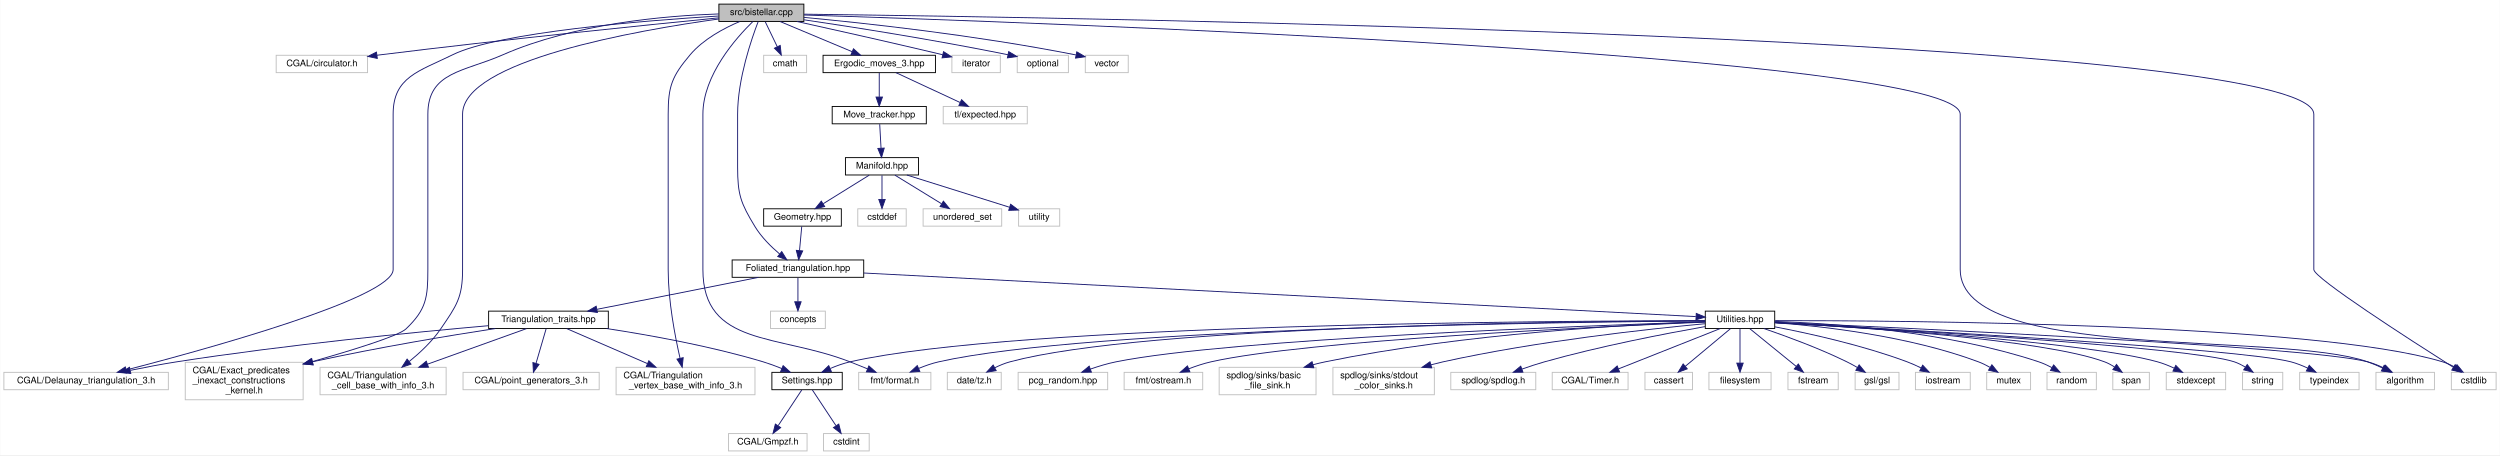
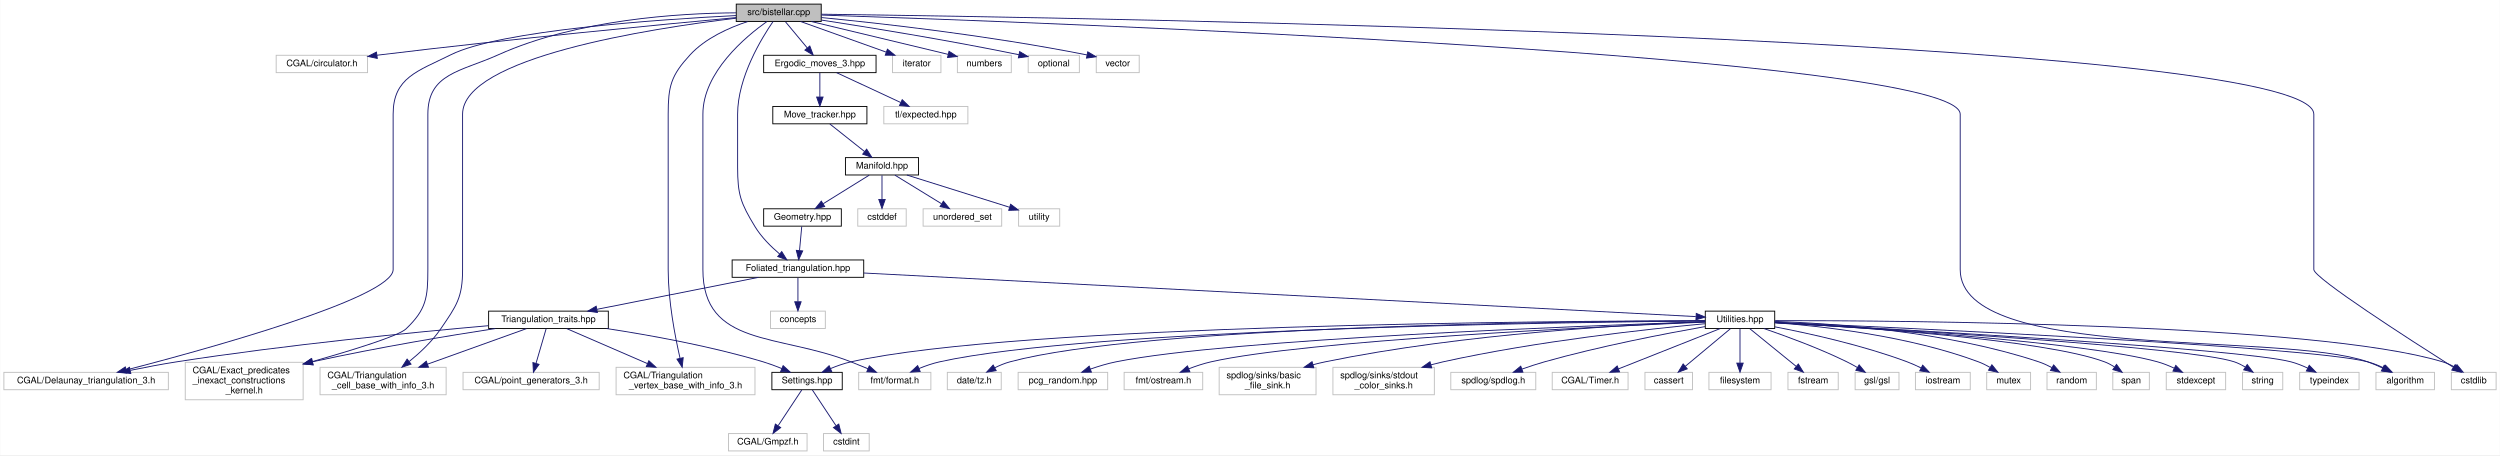
<svg xmlns="http://www.w3.org/2000/svg" xmlns:xlink="http://www.w3.org/1999/xlink" width="2736pt" height="498pt" viewBox="0.00 0.00 2735.50 498.00">
  <g id="graph0" class="graph" transform="scale(1 1) rotate(0) translate(4 494)">
    <polygon fill="white" stroke="transparent" points="-4,4 -4,-494 2731.5,-494 2731.5,4 -4,4" />
    <g id="node1" class="node">
      <g id="a_node1">
        <a xlink:title="Example bistellar fip.">
-           <polygon fill="#bfbfbf" stroke="black" points="782.5,-470.5 782.5,-489.5 875.5,-489.5 875.5,-470.5 782.5,-470.5" />
-           <text text-anchor="middle" x="829" y="-477.5" font-family="Helvetica,sans-Serif" font-size="10.00">src/bistellar.cpp</text>
+           <polygon fill="#bfbfbf" stroke="black" points="801.5,-470.5 801.5,-489.5 894.5,-489.5 894.5,-470.5 801.5,-470.5" />
+           <text text-anchor="middle" x="848" y="-477.5" font-family="Helvetica,sans-Serif" font-size="10.00">src/bistellar.cpp</text>
        </a>
      </g>
    </g>
    <g id="node2" class="node">
      <g id="a_node2">
        <a xlink:title=" ">
          <polygon fill="white" stroke="#bfbfbf" points="298,-414.5 298,-433.5 398,-433.5 398,-414.5 298,-414.5" />
          <text text-anchor="middle" x="348" y="-421.5" font-family="Helvetica,sans-Serif" font-size="10.00">CGAL/circulator.h</text>
        </a>
      </g>
    </g>
    <g id="edge1" class="edge">
-       <path fill="none" stroke="midnightblue" d="M782.35,-474.46C705.21,-466.84 546.22,-450.68 412,-434 410.75,-433.84 409.48,-433.69 408.21,-433.52" />
-       <polygon fill="midnightblue" stroke="midnightblue" points="408.66,-430.05 398.29,-432.23 407.75,-436.99 408.66,-430.05" />
+       <path fill="none" stroke="midnightblue" d="M801.48,-474.77C721.68,-467.38 553.63,-451.26 412,-434 410.75,-433.85 409.48,-433.69 408.2,-433.53" />
+       <polygon fill="midnightblue" stroke="midnightblue" points="408.65,-430.06 398.29,-432.25 407.75,-437 408.65,-430.06" />
    </g>
    <g id="node3" class="node">
      <g id="a_node3">
        <a xlink:title=" ">
          <polygon fill="white" stroke="#bfbfbf" points="0,-67.5 0,-86.5 180,-86.5 180,-67.5 0,-67.5" />
          <text text-anchor="middle" x="90" y="-74.5" font-family="Helvetica,sans-Serif" font-size="10.00">CGAL/Delaunay_triangulation_3.h</text>
        </a>
      </g>
    </g>
    <g id="edge2" class="edge">
-       <path fill="none" stroke="midnightblue" d="M782.29,-476.48C701.91,-471.53 541.22,-458.81 491,-434 454.37,-415.9 426,-409.86 426,-369 426,-369 426,-369 426,-199 426,-168.3 224.85,-112.67 133.82,-89.07" />
+       <path fill="none" stroke="midnightblue" d="M801.36,-476.98C717.01,-472.71 542.82,-460.86 489,-434 453,-416.04 426,-409.23 426,-369 426,-369 426,-369 426,-199 426,-168.3 224.85,-112.67 133.82,-89.07" />
      <polygon fill="midnightblue" stroke="midnightblue" points="134.62,-85.66 124.07,-86.55 132.88,-92.44 134.62,-85.66" />
    </g>
    <g id="node4" class="node">
      <g id="a_node4">
        <a xlink:title=" ">
          <polygon fill="white" stroke="#bfbfbf" points="198.5,-56.5 198.5,-97.5 327.5,-97.5 327.5,-56.5 198.5,-56.5" />
          <text text-anchor="start" x="206.5" y="-85.5" font-family="Helvetica,sans-Serif" font-size="10.00">CGAL/Exact_predicates</text>
          <text text-anchor="start" x="206.5" y="-74.5" font-family="Helvetica,sans-Serif" font-size="10.00">_inexact_constructions</text>
          <text text-anchor="middle" x="263" y="-63.5" font-family="Helvetica,sans-Serif" font-size="10.00">_kernel.h</text>
        </a>
      </g>
    </g>
    <g id="edge3" class="edge">
-       <path fill="none" stroke="midnightblue" d="M782.39,-478.75C724.58,-476.85 624.11,-468.32 546,-434 503.42,-415.29 464,-415.51 464,-369 464,-369 464,-369 464,-199 464,-168.2 462.28,-155.25 440,-134 432.04,-126.41 382.26,-111 337.51,-98.26" />
+       <path fill="none" stroke="midnightblue" d="M801.33,-479.97C739.17,-479.55 627.07,-472.78 541,-434 500.17,-415.6 464,-413.79 464,-369 464,-369 464,-369 464,-199 464,-168.2 462.28,-155.25 440,-134 432.04,-126.41 382.26,-111 337.51,-98.26" />
      <polygon fill="midnightblue" stroke="midnightblue" points="338.33,-94.85 327.76,-95.5 336.43,-101.59 338.33,-94.85" />
    </g>
    <g id="node5" class="node">
      <g id="a_node5">
        <a xlink:title=" ">
          <polygon fill="white" stroke="#bfbfbf" points="346,-62 346,-92 484,-92 484,-62 346,-62" />
          <text text-anchor="start" x="354" y="-80" font-family="Helvetica,sans-Serif" font-size="10.00">CGAL/Triangulation</text>
          <text text-anchor="middle" x="415" y="-69" font-family="Helvetica,sans-Serif" font-size="10.00">_cell_base_with_info_3.h</text>
        </a>
      </g>
    </g>
    <g id="edge4" class="edge">
-       <path fill="none" stroke="midnightblue" d="M782.5,-473.24C692.22,-460.74 502,-427.47 502,-369 502,-369 502,-369 502,-199 502,-168.2 495.36,-159.44 478,-134 468.75,-120.45 455.52,-108.02 443.56,-98.34" />
+       <path fill="none" stroke="midnightblue" d="M801.34,-474.06C706.89,-462.76 502,-431.09 502,-369 502,-369 502,-369 502,-199 502,-168.2 495.36,-159.44 478,-134 468.75,-120.45 455.52,-108.02 443.56,-98.34" />
      <polygon fill="midnightblue" stroke="midnightblue" points="445.6,-95.49 435.56,-92.09 441.29,-101.01 445.6,-95.49" />
    </g>
    <g id="node6" class="node">
      <g id="a_node6">
        <a xlink:title=" ">
          <polygon fill="white" stroke="#bfbfbf" points="670,-62 670,-92 822,-92 822,-62 670,-62" />
          <text text-anchor="start" x="678" y="-80" font-family="Helvetica,sans-Serif" font-size="10.00">CGAL/Triangulation</text>
          <text text-anchor="middle" x="746" y="-69" font-family="Helvetica,sans-Serif" font-size="10.00">_vertex_base_with_info_3.h</text>
        </a>
      </g>
    </g>
    <g id="edge5" class="edge">
-       <path fill="none" stroke="midnightblue" d="M805.25,-470.43C788.06,-463.13 765.41,-451.09 751,-434 731.15,-410.46 727,-399.8 727,-369 727,-369 727,-369 727,-199 727,-164.92 734.45,-126.08 740.02,-101.8" />
+       <path fill="none" stroke="midnightblue" d="M813.93,-470.39C793.27,-463.59 767.74,-452.15 751,-434 730.12,-411.36 727,-399.8 727,-369 727,-369 727,-369 727,-199 727,-164.92 734.45,-126.08 740.02,-101.8" />
      <polygon fill="midnightblue" stroke="midnightblue" points="743.43,-102.58 742.34,-92.05 736.62,-100.96 743.43,-102.58" />
    </g>
    <g id="node7" class="node">
      <g id="a_node7">
        <a xlink:title=" ">
          <polygon fill="white" stroke="#bfbfbf" points="935.5,-67.5 935.5,-86.5 1014.5,-86.5 1014.5,-67.5 935.5,-67.5" />
          <text text-anchor="middle" x="975" y="-74.5" font-family="Helvetica,sans-Serif" font-size="10.00">fmt/format.h</text>
        </a>
      </g>
    </g>
    <g id="edge6" class="edge">
-       <path fill="none" stroke="midnightblue" d="M819.56,-470.31C801.75,-452.93 765,-411.86 765,-369 765,-369 765,-369 765,-199 765,-114.53 847.34,-128.79 926,-98 932.18,-95.58 938.77,-92.94 945.04,-90.39" />
-       <polygon fill="midnightblue" stroke="midnightblue" points="946.62,-93.52 954.55,-86.5 943.97,-87.04 946.62,-93.52" />
+       <path fill="none" stroke="midnightblue" d="M835.03,-470.43C811.69,-453.84 765,-414.93 765,-369 765,-369 765,-369 765,-199 765,-114.15 848.05,-129.08 927,-98 933.06,-95.61 939.52,-92.98 945.68,-90.43" />
+       <polygon fill="midnightblue" stroke="midnightblue" points="947.11,-93.63 954.99,-86.55 944.41,-87.17 947.11,-93.63" />
    </g>
    <g id="node8" class="node">
      <g id="a_node8">
        <a xlink:title=" ">
          <polygon fill="white" stroke="#bfbfbf" points="2596,-67.5 2596,-86.5 2660,-86.5 2660,-67.5 2596,-67.5" />
          <text text-anchor="middle" x="2628" y="-74.5" font-family="Helvetica,sans-Serif" font-size="10.00">algorithm</text>
        </a>
      </g>
    </g>
    <g id="edge7" class="edge">
-       <path fill="none" stroke="midnightblue" d="M875.69,-477.58C1109.41,-470.18 2141,-433.86 2141,-369 2141,-369 2141,-369 2141,-199 2141,-97.38 2491.14,-131.72 2587,-98 2592.42,-96.09 2598.05,-93.66 2603.35,-91.16" />
+       <path fill="none" stroke="midnightblue" d="M894.78,-477.52C1126.59,-469.89 2141,-432.86 2141,-369 2141,-369 2141,-369 2141,-199 2141,-97.38 2491.14,-131.72 2587,-98 2592.42,-96.09 2598.05,-93.66 2603.35,-91.16" />
      <polygon fill="midnightblue" stroke="midnightblue" points="2605,-94.25 2612.4,-86.67 2601.89,-87.98 2605,-94.25" />
    </g>
    <g id="node9" class="node">
      <g id="a_node9">
        <a xlink:title=" ">
-           <polygon fill="white" stroke="#bfbfbf" points="831.5,-414.5 831.5,-433.5 878.5,-433.5 878.5,-414.5 831.5,-414.5" />
-           <text text-anchor="middle" x="855" y="-421.5" font-family="Helvetica,sans-Serif" font-size="10.00">cmath</text>
+           <polygon fill="white" stroke="#bfbfbf" points="2678.5,-67.5 2678.5,-86.5 2727.5,-86.5 2727.5,-67.5 2678.5,-67.5" />
+           <text text-anchor="middle" x="2703" y="-74.5" font-family="Helvetica,sans-Serif" font-size="10.00">cstdlib</text>
        </a>
      </g>
    </g>
    <g id="edge8" class="edge">
-       <path fill="none" stroke="midnightblue" d="M833.29,-470.08C836.85,-462.69 842.02,-451.95 846.42,-442.81" />
-       <polygon fill="midnightblue" stroke="midnightblue" points="849.6,-444.28 850.79,-433.75 843.29,-441.24 849.6,-444.28" />
+       <path fill="none" stroke="midnightblue" d="M894.69,-478.45C1166.02,-474.95 2528,-453.22 2528,-369 2528,-369 2528,-369 2528,-199 2528,-189.82 2633.48,-121.96 2680.66,-92.07" />
+       <polygon fill="midnightblue" stroke="midnightblue" points="2682.69,-94.93 2689.27,-86.63 2678.95,-89.01 2682.69,-94.93" />
    </g>
    <g id="node10" class="node">
      <g id="a_node10">
        <a xlink:title=" ">
-           <polygon fill="white" stroke="#bfbfbf" points="2678.5,-67.5 2678.5,-86.5 2727.5,-86.5 2727.5,-67.5 2678.5,-67.5" />
-           <text text-anchor="middle" x="2703" y="-74.5" font-family="Helvetica,sans-Serif" font-size="10.00">cstdlib</text>
+           <polygon fill="white" stroke="#bfbfbf" points="972.5,-414.5 972.5,-433.5 1025.5,-433.5 1025.5,-414.5 972.5,-414.5" />
+           <text text-anchor="middle" x="999" y="-421.5" font-family="Helvetica,sans-Serif" font-size="10.00">iterator</text>
        </a>
      </g>
    </g>
    <g id="edge9" class="edge">
-       <path fill="none" stroke="midnightblue" d="M875.77,-478.48C1149.12,-475.17 2528,-454.21 2528,-369 2528,-369 2528,-369 2528,-199 2528,-189.82 2633.48,-121.96 2680.66,-92.07" />
-       <polygon fill="midnightblue" stroke="midnightblue" points="2682.69,-94.93 2689.27,-86.63 2678.95,-89.01 2682.69,-94.93" />
+       <path fill="none" stroke="midnightblue" d="M871.93,-470.44C897.22,-461.4 937.3,-447.06 965.68,-436.92" />
+       <polygon fill="midnightblue" stroke="midnightblue" points="966.95,-440.18 975.19,-433.52 964.59,-433.59 966.95,-440.18" />
    </g>
    <g id="node11" class="node">
      <g id="a_node11">
        <a xlink:title=" ">
-           <polygon fill="white" stroke="#bfbfbf" points="1037.5,-414.5 1037.5,-433.5 1090.5,-433.5 1090.5,-414.5 1037.5,-414.5" />
-           <text text-anchor="middle" x="1064" y="-421.5" font-family="Helvetica,sans-Serif" font-size="10.00">iterator</text>
+           <polygon fill="white" stroke="#bfbfbf" points="1043.5,-414.5 1043.5,-433.5 1102.5,-433.5 1102.5,-414.5 1043.5,-414.5" />
+           <text text-anchor="middle" x="1073" y="-421.5" font-family="Helvetica,sans-Serif" font-size="10.00">numbers</text>
        </a>
      </g>
    </g>
    <g id="edge10" class="edge">
-       <path fill="none" stroke="midnightblue" d="M867.95,-470.46C906.08,-462.05 966.04,-448.65 1027.42,-434.1" />
-       <polygon fill="midnightblue" stroke="midnightblue" points="1028.36,-437.47 1037.28,-431.75 1026.74,-430.66 1028.36,-437.47" />
+       <path fill="none" stroke="midnightblue" d="M883.65,-470.44C924.41,-460.66 990.93,-444.7 1033.3,-434.53" />
+       <polygon fill="midnightblue" stroke="midnightblue" points="1034.36,-437.87 1043.26,-432.14 1032.72,-431.07 1034.36,-437.87" />
    </g>
    <g id="node12" class="node">
      <g id="a_node12">
        <a xlink:title=" ">
-           <polygon fill="white" stroke="#bfbfbf" points="1109,-414.5 1109,-433.5 1165,-433.5 1165,-414.5 1109,-414.5" />
-           <text text-anchor="middle" x="1137" y="-421.5" font-family="Helvetica,sans-Serif" font-size="10.00">optional</text>
+           <polygon fill="white" stroke="#bfbfbf" points="1121,-414.5 1121,-433.5 1177,-433.5 1177,-414.5 1121,-414.5" />
+           <text text-anchor="middle" x="1149" y="-421.5" font-family="Helvetica,sans-Serif" font-size="10.00">optional</text>
        </a>
      </g>
    </g>
    <g id="edge11" class="edge">
-       <path fill="none" stroke="midnightblue" d="M875.71,-472.32C927.81,-464.63 1014.79,-451.08 1098.8,-434.12" />
-       <polygon fill="midnightblue" stroke="midnightblue" points="1099.67,-437.52 1108.77,-432.1 1098.27,-430.66 1099.67,-437.52" />
+       <path fill="none" stroke="midnightblue" d="M894.92,-472.01C945.78,-464.22 1029.55,-450.72 1110.86,-434.12" />
+       <polygon fill="midnightblue" stroke="midnightblue" points="1111.68,-437.53 1120.76,-432.08 1110.26,-430.67 1111.68,-437.53" />
    </g>
    <g id="node13" class="node">
      <g id="a_node13">
        <a xlink:title=" ">
-           <polygon fill="white" stroke="#bfbfbf" points="1183.5,-414.5 1183.5,-433.5 1230.5,-433.5 1230.5,-414.5 1183.5,-414.5" />
-           <text text-anchor="middle" x="1207" y="-421.5" font-family="Helvetica,sans-Serif" font-size="10.00">vector</text>
+           <polygon fill="white" stroke="#bfbfbf" points="1195.5,-414.5 1195.5,-433.5 1242.5,-433.5 1242.5,-414.5 1195.5,-414.5" />
+           <text text-anchor="middle" x="1219" y="-421.5" font-family="Helvetica,sans-Serif" font-size="10.00">vector</text>
        </a>
      </g>
    </g>
    <g id="edge12" class="edge">
-       <path fill="none" stroke="midnightblue" d="M875.65,-474.96C940.31,-468.9 1060.95,-455.99 1173.16,-433.9" />
-       <polygon fill="midnightblue" stroke="midnightblue" points="1174.18,-437.27 1183.3,-431.88 1172.81,-430.41 1174.18,-437.27" />
+       <path fill="none" stroke="midnightblue" d="M894.52,-474.8C958.08,-468.62 1075.71,-455.62 1185.39,-433.87" />
+       <polygon fill="midnightblue" stroke="midnightblue" points="1186.18,-437.28 1195.3,-431.87 1184.8,-430.41 1186.18,-437.28" />
    </g>
    <g id="node14" class="node">
      <g id="a_node14">
        <a xlink:href="_ergodic__moves__3_8hpp.html" target="_top" xlink:title="Pachner moves on 2+1 dimensional foliated Delaunay triangulations.">
-           <polygon fill="white" stroke="black" points="896.5,-414.5 896.5,-433.5 1019.5,-433.5 1019.5,-414.5 896.5,-414.5" />
-           <text text-anchor="middle" x="958" y="-421.5" font-family="Helvetica,sans-Serif" font-size="10.00">Ergodic_moves_3.hpp</text>
+           <polygon fill="white" stroke="black" points="831.5,-414.5 831.5,-433.5 954.5,-433.5 954.5,-414.5 831.5,-414.5" />
+           <text text-anchor="middle" x="893" y="-421.5" font-family="Helvetica,sans-Serif" font-size="10.00">Ergodic_moves_3.hpp</text>
        </a>
      </g>
    </g>
    <g id="edge13" class="edge">
-       <path fill="none" stroke="midnightblue" d="M849.44,-470.44C870.67,-461.56 904.1,-447.56 928.25,-437.45" />
-       <polygon fill="midnightblue" stroke="midnightblue" points="929.78,-440.61 937.66,-433.52 927.08,-434.15 929.78,-440.61" />
+       <path fill="none" stroke="midnightblue" d="M855.43,-470.08C861.85,-462.38 871.31,-451.03 879.12,-441.65" />
+       <polygon fill="midnightblue" stroke="midnightblue" points="881.99,-443.67 885.71,-433.75 876.62,-439.19 881.99,-443.67" />
    </g>
    <g id="node22" class="node">
      <g id="a_node22">
        <a xlink:href="_foliated__triangulation_8hpp.html" target="_top" xlink:title="Create foliated spherical triangulations.">
          <polygon fill="white" stroke="black" points="797,-190.5 797,-209.5 941,-209.5 941,-190.5 797,-190.5" />
          <text text-anchor="middle" x="869" y="-197.5" font-family="Helvetica,sans-Serif" font-size="10.00">Foliated_triangulation.hpp</text>
        </a>
      </g>
    </g>
    <g id="edge55" class="edge">
-       <path fill="none" stroke="midnightblue" d="M825.49,-470.32C818.4,-451.96 803,-407.66 803,-369 803,-369 803,-369 803,-311 803,-280.9 806.38,-271.73 822,-246 828.98,-234.5 839.64,-223.96 849.05,-215.97" />
+       <path fill="none" stroke="midnightblue" d="M841.74,-470.37C829.38,-452.44 803,-409.44 803,-369 803,-369 803,-369 803,-311 803,-280.9 806.38,-271.73 822,-246 828.98,-234.5 839.64,-223.96 849.05,-215.97" />
      <polygon fill="midnightblue" stroke="midnightblue" points="851.29,-218.67 856.86,-209.66 846.89,-213.22 851.29,-218.67" />
    </g>
    <g id="node15" class="node">
      <g id="a_node15">
        <a xlink:title=" ">
-           <polygon fill="white" stroke="#bfbfbf" points="1028,-358.5 1028,-377.5 1120,-377.5 1120,-358.5 1028,-358.5" />
-           <text text-anchor="middle" x="1074" y="-365.5" font-family="Helvetica,sans-Serif" font-size="10.00">tl/expected.hpp</text>
+           <polygon fill="white" stroke="#bfbfbf" points="963,-358.5 963,-377.5 1055,-377.5 1055,-358.5 963,-358.5" />
+           <text text-anchor="middle" x="1009" y="-365.5" font-family="Helvetica,sans-Serif" font-size="10.00">tl/expected.hpp</text>
        </a>
      </g>
    </g>
    <g id="edge14" class="edge">
-       <path fill="none" stroke="midnightblue" d="M976.38,-414.44C995.22,-405.68 1024.73,-391.94 1046.38,-381.86" />
-       <polygon fill="midnightblue" stroke="midnightblue" points="1048.12,-384.91 1055.71,-377.52 1045.16,-378.56 1048.12,-384.91" />
+       <path fill="none" stroke="midnightblue" d="M911.38,-414.44C930.22,-405.68 959.73,-391.94 981.38,-381.86" />
+       <polygon fill="midnightblue" stroke="midnightblue" points="983.12,-384.91 990.71,-377.52 980.16,-378.56 983.12,-384.91" />
    </g>
    <g id="node16" class="node">
      <g id="a_node16">
        <a xlink:href="_move__tracker_8hpp.html" target="_top" xlink:title="Track ergodic moves.">
-           <polygon fill="white" stroke="black" points="906.5,-358.5 906.5,-377.5 1009.5,-377.5 1009.5,-358.5 906.5,-358.5" />
-           <text text-anchor="middle" x="958" y="-365.5" font-family="Helvetica,sans-Serif" font-size="10.00">Move_tracker.hpp</text>
+           <polygon fill="white" stroke="black" points="841.5,-358.5 841.5,-377.5 944.5,-377.5 944.5,-358.5 841.5,-358.5" />
+           <text text-anchor="middle" x="893" y="-365.5" font-family="Helvetica,sans-Serif" font-size="10.00">Move_tracker.hpp</text>
        </a>
      </g>
    </g>
    <g id="edge15" class="edge">
-       <path fill="none" stroke="midnightblue" d="M958,-414.08C958,-407.01 958,-396.86 958,-387.99" />
-       <polygon fill="midnightblue" stroke="midnightblue" points="961.5,-387.75 958,-377.75 954.5,-387.75 961.5,-387.75" />
+       <path fill="none" stroke="midnightblue" d="M893,-414.08C893,-407.01 893,-396.86 893,-387.99" />
+       <polygon fill="midnightblue" stroke="midnightblue" points="896.5,-387.75 893,-377.75 889.5,-387.75 896.5,-387.75" />
    </g>
    <g id="node17" class="node">
      <g id="a_node17">
        <a xlink:href="_manifold_8hpp.html" target="_top" xlink:title="Data structures for manifolds.">
          <polygon fill="white" stroke="black" points="921,-302.5 921,-321.5 1001,-321.5 1001,-302.5 921,-302.5" />
          <text text-anchor="middle" x="961" y="-309.5" font-family="Helvetica,sans-Serif" font-size="10.00">Manifold.hpp</text>
        </a>
      </g>
    </g>
    <g id="edge16" class="edge">
-       <path fill="none" stroke="midnightblue" d="M958.5,-358.08C958.89,-351.01 959.45,-340.86 959.95,-331.99" />
-       <polygon fill="midnightblue" stroke="midnightblue" points="963.45,-331.93 960.51,-321.75 956.46,-331.54 963.45,-331.93" />
+       <path fill="none" stroke="midnightblue" d="M903.93,-358.32C914.17,-350.18 929.72,-337.84 942,-328.09" />
+       <polygon fill="midnightblue" stroke="midnightblue" points="944.22,-330.79 949.88,-321.83 939.87,-325.31 944.22,-330.79" />
    </g>
    <g id="node18" class="node">
      <g id="a_node18">
        <a xlink:title=" ">
          <polygon fill="white" stroke="#bfbfbf" points="934.5,-246.5 934.5,-265.5 987.5,-265.5 987.5,-246.5 934.5,-246.5" />
          <text text-anchor="middle" x="961" y="-253.5" font-family="Helvetica,sans-Serif" font-size="10.00">cstddef</text>
        </a>
      </g>
    </g>
    <g id="edge17" class="edge">
      <path fill="none" stroke="midnightblue" d="M961,-302.08C961,-295.01 961,-284.86 961,-275.99" />
      <polygon fill="midnightblue" stroke="midnightblue" points="964.5,-275.75 961,-265.75 957.5,-275.75 964.5,-275.75" />
    </g>
    <g id="node19" class="node">
      <g id="a_node19">
        <a xlink:title=" ">
          <polygon fill="white" stroke="#bfbfbf" points="1006,-246.5 1006,-265.5 1092,-265.5 1092,-246.5 1006,-246.5" />
          <text text-anchor="middle" x="1049" y="-253.5" font-family="Helvetica,sans-Serif" font-size="10.00">unordered_set</text>
        </a>
      </g>
    </g>
    <g id="edge18" class="edge">
      <path fill="none" stroke="midnightblue" d="M975.14,-302.32C988.87,-293.9 1009.94,-280.97 1026.06,-271.07" />
      <polygon fill="midnightblue" stroke="midnightblue" points="1028.2,-273.87 1034.9,-265.65 1024.54,-267.9 1028.2,-273.87" />
    </g>
    <g id="node20" class="node">
      <g id="a_node20">
        <a xlink:title=" ">
          <polygon fill="white" stroke="#bfbfbf" points="1110.5,-246.5 1110.5,-265.5 1155.5,-265.5 1155.5,-246.5 1110.5,-246.5" />
          <text text-anchor="middle" x="1133" y="-253.5" font-family="Helvetica,sans-Serif" font-size="10.00">utility</text>
        </a>
      </g>
    </g>
    <g id="edge19" class="edge">
      <path fill="none" stroke="midnightblue" d="M988.25,-302.44C1018.68,-292.89 1067.91,-277.44 1100.36,-267.25" />
      <polygon fill="midnightblue" stroke="midnightblue" points="1101.78,-270.47 1110.27,-264.14 1099.68,-263.79 1101.78,-270.47" />
    </g>
    <g id="node21" class="node">
      <g id="a_node21">
        <a xlink:href="_geometry_8hpp.html" target="_top" xlink:title="Geometric quantities of Manifold used by MoveAlgorithm.">
          <polygon fill="white" stroke="black" points="831.5,-246.5 831.5,-265.5 916.5,-265.5 916.5,-246.5 831.5,-246.5" />
          <text text-anchor="middle" x="874" y="-253.5" font-family="Helvetica,sans-Serif" font-size="10.00">Geometry.hpp</text>
        </a>
      </g>
    </g>
    <g id="edge20" class="edge">
      <path fill="none" stroke="midnightblue" d="M947.02,-302.32C933.45,-293.9 912.62,-280.97 896.68,-271.07" />
      <polygon fill="midnightblue" stroke="midnightblue" points="898.29,-267.95 887.94,-265.65 894.59,-273.9 898.29,-267.95" />
    </g>
    <g id="edge21" class="edge">
      <path fill="none" stroke="midnightblue" d="M873.17,-246.08C872.52,-239.01 871.58,-228.86 870.76,-219.99" />
      <polygon fill="midnightblue" stroke="midnightblue" points="874.22,-219.39 869.81,-209.75 867.25,-220.03 874.22,-219.39" />
    </g>
    <g id="node23" class="node">
      <g id="a_node23">
        <a xlink:title=" ">
          <polygon fill="white" stroke="#bfbfbf" points="839,-134.5 839,-153.5 899,-153.5 899,-134.5 839,-134.5" />
          <text text-anchor="middle" x="869" y="-141.5" font-family="Helvetica,sans-Serif" font-size="10.00">concepts</text>
        </a>
      </g>
    </g>
    <g id="edge22" class="edge">
      <path fill="none" stroke="midnightblue" d="M869,-190.08C869,-183.01 869,-172.86 869,-163.99" />
      <polygon fill="midnightblue" stroke="midnightblue" points="872.5,-163.75 869,-153.75 865.5,-163.75 872.5,-163.75" />
    </g>
    <g id="node24" class="node">
      <g id="a_node24">
        <a xlink:href="_triangulation__traits_8hpp.html" target="_top" xlink:title="Traits class for particular uses of CGAL.">
          <polygon fill="white" stroke="black" points="530.5,-134.5 530.5,-153.5 661.5,-153.5 661.5,-134.5 530.5,-134.5" />
          <text text-anchor="middle" x="596" y="-141.5" font-family="Helvetica,sans-Serif" font-size="10.00">Triangulation_traits.hpp</text>
        </a>
      </g>
    </g>
    <g id="edge23" class="edge">
      <path fill="none" stroke="midnightblue" d="M825.74,-190.44C777.82,-180.96 700.52,-165.67 649,-155.48" />
      <polygon fill="midnightblue" stroke="midnightblue" points="649.54,-152.02 639.06,-153.52 648.19,-158.89 649.54,-152.02" />
    </g>
    <g id="node29" class="node">
      <g id="a_node29">
        <a xlink:href="_utilities_8hpp.html" target="_top" xlink:title="Utility functions.">
          <polygon fill="white" stroke="black" points="1862,-134.5 1862,-153.5 1938,-153.5 1938,-134.5 1862,-134.5" />
          <text text-anchor="middle" x="1900" y="-141.5" font-family="Helvetica,sans-Serif" font-size="10.00">Utilities.hpp</text>
        </a>
      </g>
    </g>
    <g id="edge32" class="edge">
      <path fill="none" stroke="midnightblue" d="M941.09,-195.22C1138.74,-184.87 1685.55,-156.23 1851.58,-147.54" />
      <polygon fill="midnightblue" stroke="midnightblue" points="1852.15,-151.01 1861.95,-146.99 1851.78,-144.02 1852.15,-151.01" />
    </g>
    <g id="edge24" class="edge">
      <path fill="none" stroke="midnightblue" d="M530.2,-137.55C449.53,-130.44 308.76,-116.68 189,-98 172.51,-95.43 154.61,-92.01 138.61,-88.72" />
      <polygon fill="midnightblue" stroke="midnightblue" points="138.91,-85.21 128.41,-86.59 137.48,-92.06 138.91,-85.21" />
    </g>
    <g id="edge25" class="edge">
      <path fill="none" stroke="midnightblue" d="M537.84,-134.46C487.41,-126.7 412.3,-114.3 337.9,-98.1" />
      <polygon fill="midnightblue" stroke="midnightblue" points="338.41,-94.63 327.89,-95.9 336.9,-101.47 338.41,-94.63" />
    </g>
    <g id="edge27" class="edge">
      <path fill="none" stroke="midnightblue" d="M571.96,-134.37C544.45,-124.49 498.68,-108.05 463.64,-95.47" />
      <polygon fill="midnightblue" stroke="midnightblue" points="464.66,-92.11 454.06,-92.03 462.29,-98.7 464.66,-92.11" />
    </g>
    <g id="edge28" class="edge">
      <path fill="none" stroke="midnightblue" d="M615.92,-134.37C638.33,-124.66 675.36,-108.61 704.2,-96.11" />
      <polygon fill="midnightblue" stroke="midnightblue" points="705.84,-99.22 713.63,-92.03 703.06,-92.79 705.84,-99.22" />
    </g>
    <g id="node25" class="node">
      <g id="a_node25">
        <a xlink:title=" ">
          <polygon fill="white" stroke="#bfbfbf" points="502.5,-67.5 502.5,-86.5 651.5,-86.5 651.5,-67.5 502.5,-67.5" />
          <text text-anchor="middle" x="577" y="-74.5" font-family="Helvetica,sans-Serif" font-size="10.00">CGAL/point_generators_3.h</text>
        </a>
      </g>
    </g>
    <g id="edge26" class="edge">
      <path fill="none" stroke="midnightblue" d="M593.44,-134.23C590.62,-124.59 586,-108.8 582.38,-96.41" />
      <polygon fill="midnightblue" stroke="midnightblue" points="585.69,-95.24 579.52,-86.63 578.97,-97.21 585.69,-95.24" />
    </g>
    <g id="node26" class="node">
      <g id="a_node26">
        <a xlink:href="_settings_8hpp.html" target="_top" xlink:title="Global integer and precision settings.">
          <polygon fill="white" stroke="black" points="840.5,-67.5 840.5,-86.5 917.5,-86.5 917.5,-67.5 840.5,-67.5" />
          <text text-anchor="middle" x="879" y="-74.5" font-family="Helvetica,sans-Serif" font-size="10.00">Settings.hpp</text>
        </a>
      </g>
    </g>
    <g id="edge29" class="edge">
      <path fill="none" stroke="midnightblue" d="M659.44,-134.47C707.22,-127.18 774.01,-115.13 831,-98 837.74,-95.97 844.82,-93.33 851.42,-90.63" />
      <polygon fill="midnightblue" stroke="midnightblue" points="852.81,-93.84 860.63,-86.7 850.06,-87.4 852.81,-93.84" />
    </g>
    <g id="node27" class="node">
      <g id="a_node27">
        <a xlink:title=" ">
          <polygon fill="white" stroke="#bfbfbf" points="793,-0.5 793,-19.5 879,-19.5 879,-0.5 793,-0.5" />
          <text text-anchor="middle" x="836" y="-7.5" font-family="Helvetica,sans-Serif" font-size="10.00">CGAL/Gmpzf.h</text>
        </a>
      </g>
    </g>
    <g id="edge30" class="edge">
      <path fill="none" stroke="midnightblue" d="M873.2,-67.23C866.62,-57.29 855.74,-40.84 847.44,-28.29" />
      <polygon fill="midnightblue" stroke="midnightblue" points="850.14,-26.04 841.71,-19.63 844.31,-29.9 850.14,-26.04" />
    </g>
    <g id="node28" class="node">
      <g id="a_node28">
        <a xlink:title=" ">
          <polygon fill="white" stroke="#bfbfbf" points="897,-0.5 897,-19.5 947,-19.5 947,-0.5 897,-0.5" />
          <text text-anchor="middle" x="922" y="-7.5" font-family="Helvetica,sans-Serif" font-size="10.00">cstdint</text>
        </a>
      </g>
    </g>
    <g id="edge31" class="edge">
      <path fill="none" stroke="midnightblue" d="M884.8,-67.23C891.38,-57.29 902.26,-40.84 910.56,-28.29" />
      <polygon fill="midnightblue" stroke="midnightblue" points="913.69,-29.9 916.29,-19.63 907.86,-26.04 913.69,-29.9" />
    </g>
    <g id="edge49" class="edge">
-       <path fill="none" stroke="midnightblue" d="M1861.8,-142.78C1714.88,-141.64 1186.27,-135.03 1023,-98 1015.78,-96.36 1008.27,-93.72 1001.38,-90.89" />
-       <polygon fill="midnightblue" stroke="midnightblue" points="1002.42,-87.53 991.86,-86.7 999.6,-93.93 1002.42,-87.53" />
+       <path fill="none" stroke="midnightblue" d="M1861.85,-142.74C1715.13,-141.46 1187.22,-134.4 1024,-98 1016.48,-96.32 1008.63,-93.6 1001.47,-90.69" />
+       <polygon fill="midnightblue" stroke="midnightblue" points="1002.8,-87.45 992.23,-86.7 1000.02,-93.88 1002.8,-87.45" />
    </g>
    <g id="edge34" class="edge">
      <path fill="none" stroke="midnightblue" d="M1938.14,-141.36C2073.24,-135.45 2524.26,-114.67 2587,-98 2592.98,-96.41 2599.13,-93.93 2604.79,-91.25" />
      <polygon fill="midnightblue" stroke="midnightblue" points="2606.43,-94.34 2613.74,-86.66 2603.24,-88.11 2606.43,-94.34" />
    </g>
    <g id="edge36" class="edge">
      <path fill="none" stroke="midnightblue" d="M1938.44,-143.12C2074.16,-143.19 2530.17,-140.2 2669,-98 2673.62,-96.6 2678.28,-94.45 2682.6,-92.07" />
      <polygon fill="midnightblue" stroke="midnightblue" points="2684.67,-94.91 2691.38,-86.71 2681.02,-88.93 2684.67,-94.91" />
    </g>
    <g id="edge54" class="edge">
-       <path fill="none" stroke="midnightblue" d="M1861.92,-143.04C1705.1,-142.93 1108.88,-139.71 926,-98 918.8,-96.36 911.3,-93.67 904.47,-90.78" />
-       <polygon fill="midnightblue" stroke="midnightblue" points="905.6,-87.45 895.05,-86.52 902.72,-93.83 905.6,-87.45" />
+       <path fill="none" stroke="midnightblue" d="M1861.97,-143C1705.35,-142.73 1109.85,-138.99 927,-98 919.49,-96.32 911.66,-93.54 904.55,-90.58" />
+       <polygon fill="midnightblue" stroke="midnightblue" points="905.97,-87.38 895.41,-86.52 903.13,-93.77 905.97,-87.38" />
    </g>
    <g id="node30" class="node">
      <g id="a_node30">
        <a xlink:title=" ">
          <polygon fill="white" stroke="#bfbfbf" points="1694.5,-67.5 1694.5,-86.5 1777.5,-86.5 1777.5,-67.5 1694.5,-67.5" />
          <text text-anchor="middle" x="1736" y="-74.5" font-family="Helvetica,sans-Serif" font-size="10.00">CGAL/Timer.h</text>
        </a>
      </g>
    </g>
    <g id="edge33" class="edge">
      <path fill="none" stroke="midnightblue" d="M1878.22,-134.37C1849.72,-123.07 1799.57,-103.2 1767.08,-90.32" />
      <polygon fill="midnightblue" stroke="midnightblue" points="1768.19,-86.99 1757.61,-86.56 1765.61,-93.5 1768.19,-86.99" />
    </g>
    <g id="node31" class="node">
      <g id="a_node31">
        <a xlink:title=" ">
          <polygon fill="white" stroke="#bfbfbf" points="1796,-67.5 1796,-86.5 1848,-86.5 1848,-67.5 1796,-67.5" />
          <text text-anchor="middle" x="1822" y="-74.5" font-family="Helvetica,sans-Serif" font-size="10.00">cassert</text>
        </a>
      </g>
    </g>
    <g id="edge35" class="edge">
      <path fill="none" stroke="midnightblue" d="M1889.48,-134.23C1876.85,-123.71 1855.46,-105.88 1840.14,-93.12" />
      <polygon fill="midnightblue" stroke="midnightblue" points="1842.28,-90.34 1832.35,-86.63 1837.79,-95.72 1842.28,-90.34" />
    </g>
    <g id="node32" class="node">
      <g id="a_node32">
        <a xlink:title=" ">
          <polygon fill="white" stroke="#bfbfbf" points="1866,-67.5 1866,-86.5 1934,-86.5 1934,-67.5 1866,-67.5" />
          <text text-anchor="middle" x="1900" y="-74.5" font-family="Helvetica,sans-Serif" font-size="10.00">filesystem</text>
        </a>
      </g>
    </g>
    <g id="edge37" class="edge">
      <path fill="none" stroke="midnightblue" d="M1900,-134.23C1900,-124.68 1900,-109.12 1900,-96.78" />
      <polygon fill="midnightblue" stroke="midnightblue" points="1903.5,-96.63 1900,-86.63 1896.5,-96.63 1903.5,-96.63" />
    </g>
    <g id="node33" class="node">
      <g id="a_node33">
        <a xlink:title=" ">
          <polygon fill="white" stroke="#bfbfbf" points="1952.5,-67.5 1952.5,-86.5 2007.5,-86.5 2007.5,-67.5 1952.5,-67.5" />
          <text text-anchor="middle" x="1980" y="-74.5" font-family="Helvetica,sans-Serif" font-size="10.00">fstream</text>
        </a>
      </g>
    </g>
    <g id="edge38" class="edge">
      <path fill="none" stroke="midnightblue" d="M1910.79,-134.23C1923.74,-123.71 1945.69,-105.88 1961.39,-93.12" />
      <polygon fill="midnightblue" stroke="midnightblue" points="1963.83,-95.65 1969.38,-86.63 1959.41,-90.22 1963.83,-95.65" />
    </g>
    <g id="node34" class="node">
      <g id="a_node34">
        <a xlink:title=" ">
          <polygon fill="white" stroke="#bfbfbf" points="2026,-67.5 2026,-86.5 2074,-86.5 2074,-67.5 2026,-67.5" />
          <text text-anchor="middle" x="2050" y="-74.5" font-family="Helvetica,sans-Serif" font-size="10.00">gsl/gsl</text>
        </a>
      </g>
    </g>
    <g id="edge39" class="edge">
      <path fill="none" stroke="midnightblue" d="M1926.12,-134.45C1950.21,-126.22 1986.71,-112.86 2017,-98 2020.75,-96.16 2024.63,-94.03 2028.36,-91.86" />
      <polygon fill="midnightblue" stroke="midnightblue" points="2030.4,-94.71 2037.13,-86.53 2026.77,-88.73 2030.4,-94.71" />
    </g>
    <g id="node35" class="node">
      <g id="a_node35">
        <a xlink:title=" ">
          <polygon fill="white" stroke="#bfbfbf" points="2092,-67.5 2092,-86.5 2152,-86.5 2152,-67.5 2092,-67.5" />
          <text text-anchor="middle" x="2122" y="-74.5" font-family="Helvetica,sans-Serif" font-size="10.00">iostream</text>
        </a>
      </g>
    </g>
    <g id="edge40" class="edge">
      <path fill="none" stroke="midnightblue" d="M1938.28,-136.29C1975.85,-129.07 2034.42,-116.15 2083,-98 2088.04,-96.12 2093.27,-93.75 2098.2,-91.31" />
      <polygon fill="midnightblue" stroke="midnightblue" points="2099.93,-94.35 2107.18,-86.63 2096.7,-88.14 2099.93,-94.35" />
    </g>
    <g id="node36" class="node">
      <g id="a_node36">
        <a xlink:title=" ">
          <polygon fill="white" stroke="#bfbfbf" points="2170,-67.5 2170,-86.5 2218,-86.5 2218,-67.5 2170,-67.5" />
          <text text-anchor="middle" x="2194" y="-74.5" font-family="Helvetica,sans-Serif" font-size="10.00">mutex</text>
        </a>
      </g>
    </g>
    <g id="edge41" class="edge">
      <path fill="none" stroke="midnightblue" d="M1938.33,-140.87C1990.26,-136.98 2085.2,-126.34 2161,-98 2165.24,-96.42 2169.53,-94.28 2173.56,-91.99" />
      <polygon fill="midnightblue" stroke="midnightblue" points="2175.67,-94.8 2182.33,-86.55 2171.99,-88.84 2175.67,-94.8" />
    </g>
    <g id="node37" class="node">
      <g id="a_node37">
        <a xlink:title=" ">
          <polygon fill="white" stroke="#bfbfbf" points="2236,-67.5 2236,-86.5 2290,-86.5 2290,-67.5 2236,-67.5" />
          <text text-anchor="middle" x="2263" y="-74.5" font-family="Helvetica,sans-Serif" font-size="10.00">random</text>
        </a>
      </g>
    </g>
    <g id="edge42" class="edge">
      <path fill="none" stroke="midnightblue" d="M1938.05,-142.28C2000.1,-140.13 2126.29,-131.59 2227,-98 2231.83,-96.39 2236.76,-94.12 2241.36,-91.7" />
      <polygon fill="midnightblue" stroke="midnightblue" points="2243.26,-94.64 2250.21,-86.64 2239.79,-88.57 2243.26,-94.64" />
    </g>
    <g id="node38" class="node">
      <g id="a_node38">
        <a xlink:title=" ">
          <polygon fill="white" stroke="#bfbfbf" points="2308,-67.5 2308,-86.5 2348,-86.5 2348,-67.5 2308,-67.5" />
          <text text-anchor="middle" x="2328" y="-74.5" font-family="Helvetica,sans-Serif" font-size="10.00">span</text>
        </a>
      </g>
    </g>
    <g id="edge43" class="edge">
      <path fill="none" stroke="midnightblue" d="M1938.25,-141.06C2024.83,-136.29 2233.38,-122.55 2299,-98 2302.71,-96.61 2306.4,-94.64 2309.85,-92.48" />
      <polygon fill="midnightblue" stroke="midnightblue" points="2312.08,-95.19 2318.23,-86.55 2308.04,-89.47 2312.08,-95.19" />
    </g>
    <g id="node39" class="node">
      <g id="a_node39">
        <a xlink:title=" ">
          <polygon fill="white" stroke="#bfbfbf" points="2366.5,-67.5 2366.5,-86.5 2431.5,-86.5 2431.5,-67.5 2366.5,-67.5" />
          <text text-anchor="middle" x="2399" y="-74.5" font-family="Helvetica,sans-Serif" font-size="10.00">stdexcept</text>
        </a>
      </g>
    </g>
    <g id="edge44" class="edge">
      <path fill="none" stroke="midnightblue" d="M1938.16,-140.94C2033.18,-135.54 2278.37,-119.87 2357,-98 2363.08,-96.31 2369.36,-93.79 2375.16,-91.1" />
      <polygon fill="midnightblue" stroke="midnightblue" points="2376.93,-94.12 2384.33,-86.53 2373.82,-87.86 2376.93,-94.12" />
    </g>
    <g id="node40" class="node">
      <g id="a_node40">
        <a xlink:title=" ">
          <polygon fill="white" stroke="#bfbfbf" points="2450,-67.5 2450,-86.5 2494,-86.5 2494,-67.5 2450,-67.5" />
          <text text-anchor="middle" x="2472" y="-74.5" font-family="Helvetica,sans-Serif" font-size="10.00">string</text>
        </a>
      </g>
    </g>
    <g id="edge45" class="edge">
      <path fill="none" stroke="midnightblue" d="M1938.26,-140.89C2053.73,-134.39 2393.71,-114.09 2441,-98 2445.05,-96.62 2449.09,-94.61 2452.85,-92.38" />
      <polygon fill="midnightblue" stroke="midnightblue" points="2455.1,-95.08 2461.49,-86.63 2451.23,-89.25 2455.1,-95.08" />
    </g>
    <g id="node41" class="node">
      <g id="a_node41">
        <a xlink:title=" ">
          <polygon fill="white" stroke="#bfbfbf" points="2512.5,-67.5 2512.5,-86.5 2577.5,-86.5 2577.5,-67.5 2512.5,-67.5" />
          <text text-anchor="middle" x="2545" y="-74.5" font-family="Helvetica,sans-Serif" font-size="10.00">typeindex</text>
        </a>
      </g>
    </g>
    <g id="edge46" class="edge">
      <path fill="none" stroke="midnightblue" d="M1938.11,-140.97C2062.02,-134.28 2448.59,-112.44 2503,-98 2509.1,-96.38 2515.39,-93.89 2521.19,-91.2" />
      <polygon fill="midnightblue" stroke="midnightblue" points="2522.97,-94.22 2530.35,-86.62 2519.84,-87.96 2522.97,-94.22" />
    </g>
    <g id="node42" class="node">
      <g id="a_node42">
        <a xlink:title=" ">
          <polygon fill="white" stroke="#bfbfbf" points="1032.5,-67.5 1032.5,-86.5 1091.5,-86.5 1091.5,-67.5 1032.5,-67.5" />
          <text text-anchor="middle" x="1062" y="-74.5" font-family="Helvetica,sans-Serif" font-size="10.00">date/tz.h</text>
        </a>
      </g>
    </g>
    <g id="edge47" class="edge">
      <path fill="none" stroke="midnightblue" d="M1861.6,-142.94C1722.7,-142.4 1246.98,-137.63 1101,-98 1095.4,-96.48 1089.68,-94.09 1084.4,-91.49" />
      <polygon fill="midnightblue" stroke="midnightblue" points="1085.97,-88.36 1075.51,-86.7 1082.66,-94.52 1085.97,-88.36" />
    </g>
    <g id="node43" class="node">
      <g id="a_node43">
        <a xlink:title=" ">
          <polygon fill="white" stroke="#bfbfbf" points="1110,-67.5 1110,-86.5 1208,-86.5 1208,-67.5 1110,-67.5" />
          <text text-anchor="middle" x="1159" y="-74.5" font-family="Helvetica,sans-Serif" font-size="10.00">pcg_random.hpp</text>
        </a>
      </g>
    </g>
    <g id="edge48" class="edge">
      <path fill="none" stroke="midnightblue" d="M1861.82,-141.82C1737.01,-137.76 1341.94,-123.19 1217,-98 1207.74,-96.13 1197.95,-93.16 1189.09,-90.07" />
      <polygon fill="midnightblue" stroke="midnightblue" points="1190.16,-86.74 1179.57,-86.59 1187.76,-93.31 1190.16,-86.74" />
    </g>
    <g id="node44" class="node">
      <g id="a_node44">
        <a xlink:title=" ">
          <polygon fill="white" stroke="#bfbfbf" points="1226,-67.5 1226,-86.5 1312,-86.5 1312,-67.5 1226,-67.5" />
          <text text-anchor="middle" x="1269" y="-74.5" font-family="Helvetica,sans-Serif" font-size="10.00">fmt/ostream.h</text>
        </a>
      </g>
    </g>
    <g id="edge50" class="edge">
      <path fill="none" stroke="midnightblue" d="M1861.84,-141.48C1750.04,-136.78 1424.63,-121.43 1321,-98 1312.91,-96.17 1304.4,-93.32 1296.66,-90.34" />
      <polygon fill="midnightblue" stroke="midnightblue" points="1297.95,-87.09 1287.37,-86.56 1295.31,-93.57 1297.95,-87.09" />
    </g>
    <g id="node45" class="node">
      <g id="a_node45">
        <a xlink:title=" ">
          <polygon fill="white" stroke="#bfbfbf" points="1330,-62 1330,-92 1436,-92 1436,-62 1330,-62" />
          <text text-anchor="start" x="1338" y="-80" font-family="Helvetica,sans-Serif" font-size="10.00">spdlog/sinks/basic</text>
          <text text-anchor="middle" x="1383" y="-69" font-family="Helvetica,sans-Serif" font-size="10.00">_file_sink.h</text>
        </a>
      </g>
    </g>
    <g id="edge51" class="edge">
      <path fill="none" stroke="midnightblue" d="M1861.93,-141.9C1783.4,-139.06 1598.05,-129.31 1446,-98 1441.65,-97.1 1437.17,-96.02 1432.7,-94.83" />
      <polygon fill="midnightblue" stroke="midnightblue" points="1433.58,-91.44 1423,-92.07 1431.66,-98.17 1433.58,-91.44" />
    </g>
    <g id="node46" class="node">
      <g id="a_node46">
        <a xlink:title=" ">
          <polygon fill="white" stroke="#bfbfbf" points="1454.5,-62 1454.5,-92 1565.5,-92 1565.5,-62 1454.5,-62" />
          <text text-anchor="start" x="1462.5" y="-80" font-family="Helvetica,sans-Serif" font-size="10.00">spdlog/sinks/stdout</text>
          <text text-anchor="middle" x="1510" y="-69" font-family="Helvetica,sans-Serif" font-size="10.00">_color_sinks.h</text>
        </a>
      </g>
    </g>
    <g id="edge52" class="edge">
      <path fill="none" stroke="midnightblue" d="M1861.62,-139.7C1800.46,-134 1677.33,-120.67 1575,-98 1570.67,-97.04 1566.21,-95.93 1561.75,-94.74" />
      <polygon fill="midnightblue" stroke="midnightblue" points="1562.62,-91.35 1552.04,-92.01 1560.73,-98.09 1562.62,-91.35" />
    </g>
    <g id="node47" class="node">
      <g id="a_node47">
        <a xlink:title=" ">
          <polygon fill="white" stroke="#bfbfbf" points="1583.5,-67.5 1583.5,-86.5 1676.5,-86.5 1676.5,-67.5 1583.5,-67.5" />
          <text text-anchor="middle" x="1630" y="-74.5" font-family="Helvetica,sans-Serif" font-size="10.00">spdlog/spdlog.h</text>
        </a>
      </g>
    </g>
    <g id="edge53" class="edge">
      <path fill="none" stroke="midnightblue" d="M1861.74,-136.57C1818.63,-128.96 1746.65,-115.12 1686,-98 1677.97,-95.73 1669.42,-92.9 1661.49,-90.09" />
      <polygon fill="midnightblue" stroke="midnightblue" points="1662.45,-86.71 1651.85,-86.58 1660.05,-93.29 1662.45,-86.71" />
    </g>
  </g>
</svg>
